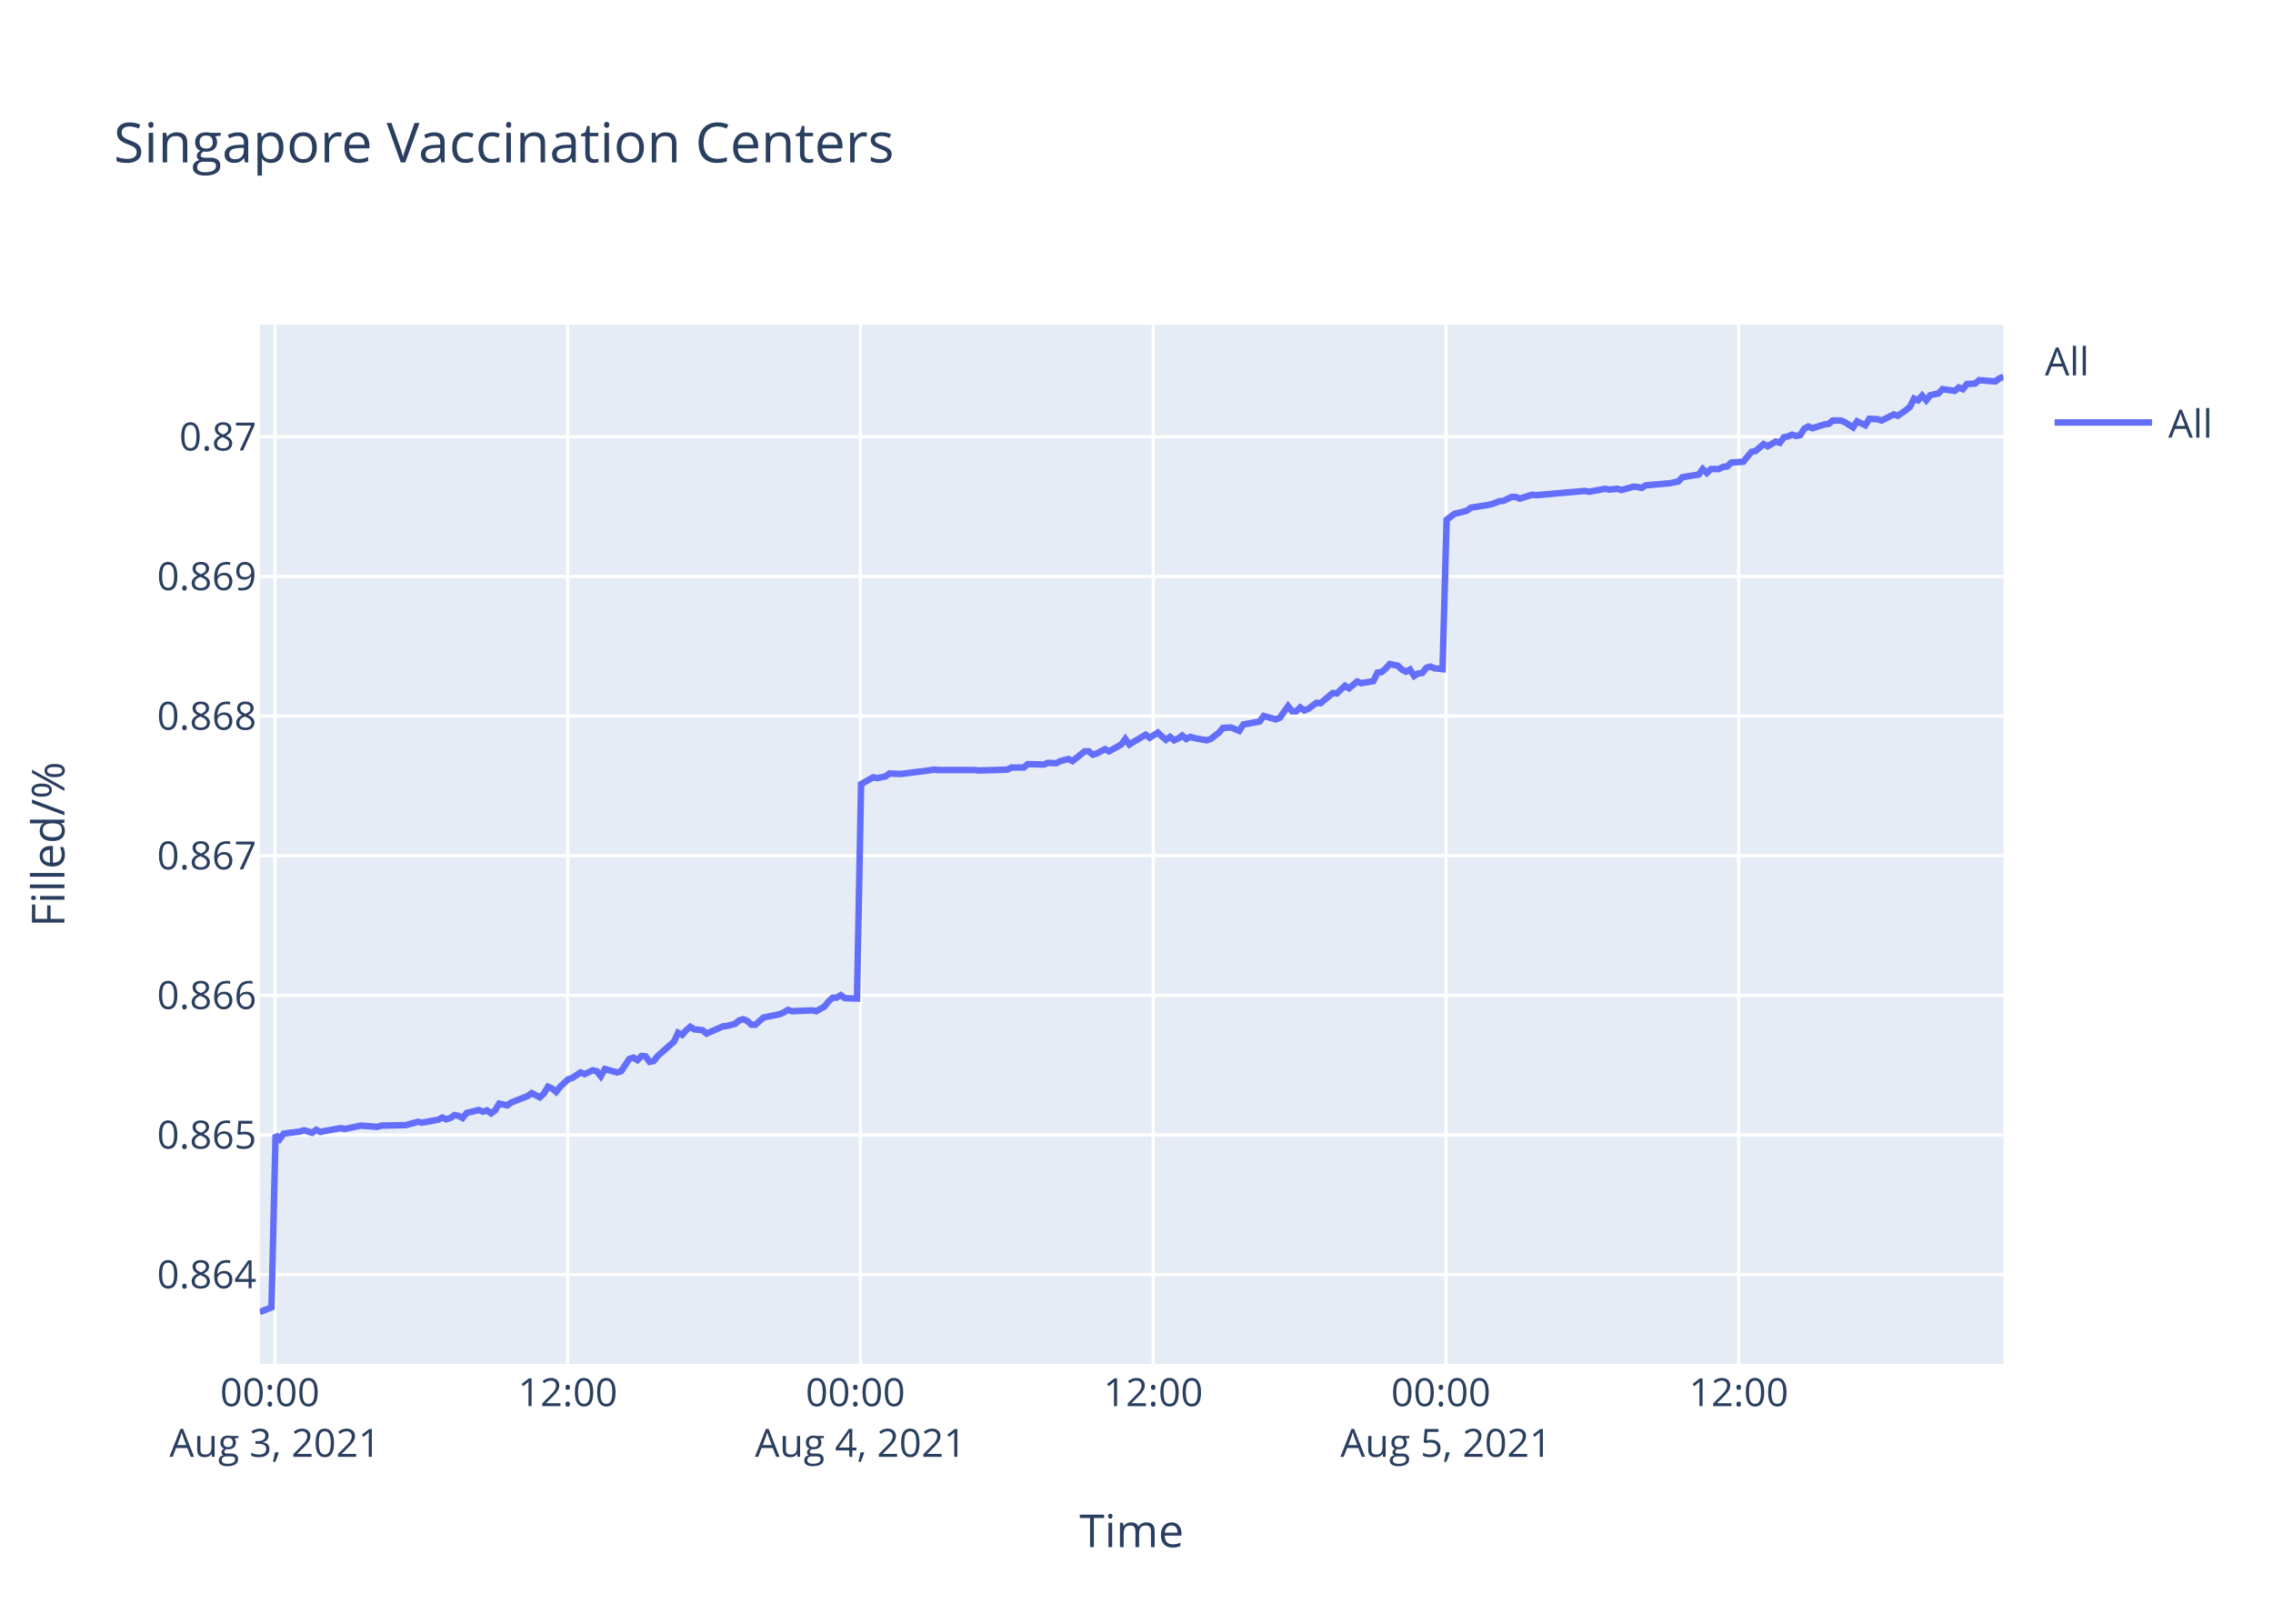
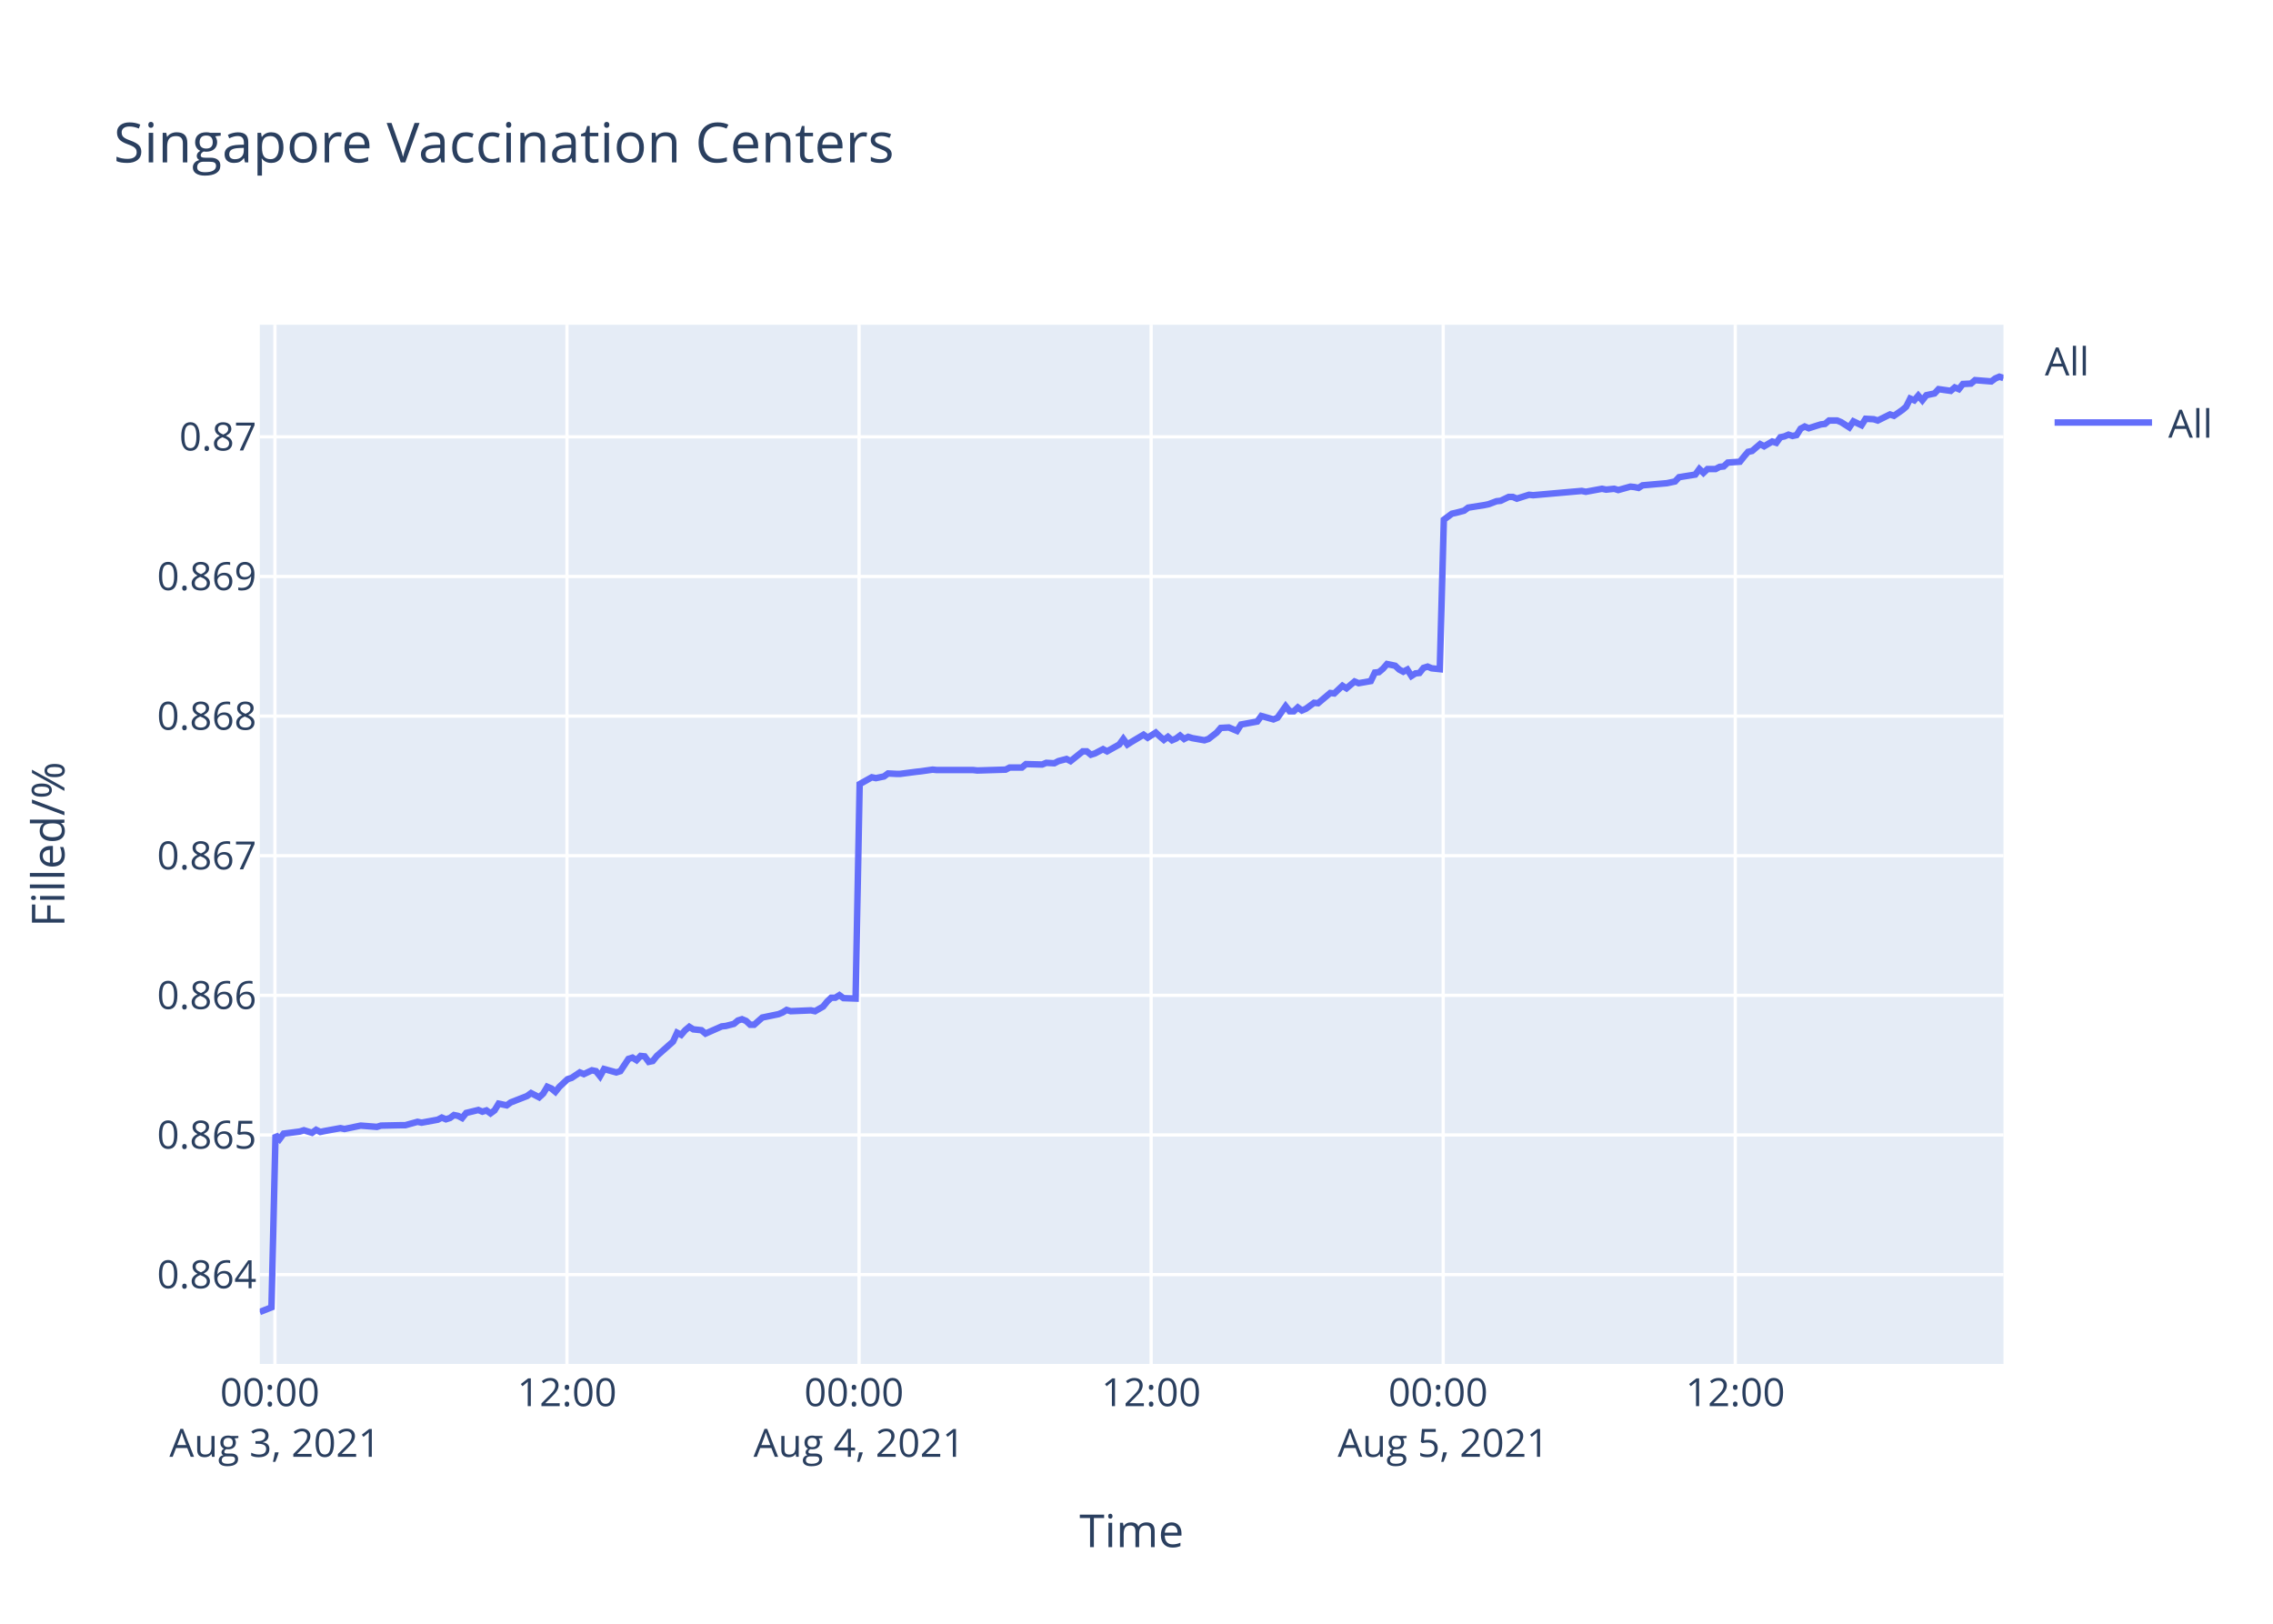
<svg xmlns="http://www.w3.org/2000/svg" class="main-svg" width="700" height="500" style="" viewBox="0 0 700 500">
  <rect x="0" y="0" width="700" height="500" style="fill: rgb(255, 255, 255); fill-opacity: 1;" />
-   <defs id="defs-30d181">
+   <defs id="defs-85e09d">
    <g class="clips">
-       <clipPath id="clip30d181xyplot" class="plotclip">
+       <clipPath id="clip85e09dxyplot" class="plotclip">
        <rect width="537" height="320" />
      </clipPath>
-       <clipPath class="axesclip" id="clip30d181x">
+       <clipPath class="axesclip" id="clip85e09dx">
        <rect x="80" y="0" width="537" height="500" />
      </clipPath>
-       <clipPath class="axesclip" id="clip30d181y">
+       <clipPath class="axesclip" id="clip85e09dy">
        <rect x="0" y="100" width="700" height="320" />
      </clipPath>
-       <clipPath class="axesclip" id="clip30d181xy">
+       <clipPath class="axesclip" id="clip85e09dxy">
        <rect x="80" y="100" width="537" height="320" />
      </clipPath>
    </g>
    <g class="gradients" />
  </defs>
  <g class="bglayer">
    <rect class="bg" x="80" y="100" width="537" height="320" style="fill: rgb(229, 236, 246); fill-opacity: 1; stroke-width: 0;" />
  </g>
  <g class="layer-below">
    <g class="imagelayer" />
    <g class="shapelayer" />
  </g>
  <g class="cartesianlayer">
    <g class="subplot xy">
      <g class="layer-subplot">
        <g class="shapelayer" />
        <g class="imagelayer" />
      </g>
      <g class="gridlayer">
        <g class="x">
-           <path class="xgrid crisp" transform="translate(84.68,0)" d="M0,100v320" style="stroke: rgb(255, 255, 255); stroke-opacity: 1; stroke-width: 1px;" />
-           <path class="xgrid crisp" transform="translate(174.84,0)" d="M0,100v320" style="stroke: rgb(255, 255, 255); stroke-opacity: 1; stroke-width: 1px;" />
-           <path class="xgrid crisp" transform="translate(264.99,0)" d="M0,100v320" style="stroke: rgb(255, 255, 255); stroke-opacity: 1; stroke-width: 1px;" />
-           <path class="xgrid crisp" transform="translate(355.15,0)" d="M0,100v320" style="stroke: rgb(255, 255, 255); stroke-opacity: 1; stroke-width: 1px;" />
-           <path class="xgrid crisp" transform="translate(445.31,0)" d="M0,100v320" style="stroke: rgb(255, 255, 255); stroke-opacity: 1; stroke-width: 1px;" />
-           <path class="xgrid crisp" transform="translate(535.46,0)" d="M0,100v320" style="stroke: rgb(255, 255, 255); stroke-opacity: 1; stroke-width: 1px;" />
+           <path class="xgrid crisp" transform="translate(84.67,0)" d="M0,100v320" style="stroke: rgb(255, 255, 255); stroke-opacity: 1; stroke-width: 1px;" />
+           <path class="xgrid crisp" transform="translate(174.61,0)" d="M0,100v320" style="stroke: rgb(255, 255, 255); stroke-opacity: 1; stroke-width: 1px;" />
+           <path class="xgrid crisp" transform="translate(264.56,0)" d="M0,100v320" style="stroke: rgb(255, 255, 255); stroke-opacity: 1; stroke-width: 1px;" />
+           <path class="xgrid crisp" transform="translate(354.51,0)" d="M0,100v320" style="stroke: rgb(255, 255, 255); stroke-opacity: 1; stroke-width: 1px;" />
+           <path class="xgrid crisp" transform="translate(444.45,0)" d="M0,100v320" style="stroke: rgb(255, 255, 255); stroke-opacity: 1; stroke-width: 1px;" />
+           <path class="xgrid crisp" transform="translate(534.4,0)" d="M0,100v320" style="stroke: rgb(255, 255, 255); stroke-opacity: 1; stroke-width: 1px;" />
        </g>
        <g class="y">
          <path class="ygrid crisp" transform="translate(0,392.49)" d="M80,0h537" style="stroke: rgb(255, 255, 255); stroke-opacity: 1; stroke-width: 1px;" />
          <path class="ygrid crisp" transform="translate(0,349.49)" d="M80,0h537" style="stroke: rgb(255, 255, 255); stroke-opacity: 1; stroke-width: 1px;" />
          <path class="ygrid crisp" transform="translate(0,306.5)" d="M80,0h537" style="stroke: rgb(255, 255, 255); stroke-opacity: 1; stroke-width: 1px;" />
          <path class="ygrid crisp" transform="translate(0,263.5)" d="M80,0h537" style="stroke: rgb(255, 255, 255); stroke-opacity: 1; stroke-width: 1px;" />
          <path class="ygrid crisp" transform="translate(0,220.51)" d="M80,0h537" style="stroke: rgb(255, 255, 255); stroke-opacity: 1; stroke-width: 1px;" />
          <path class="ygrid crisp" transform="translate(0,177.51)" d="M80,0h537" style="stroke: rgb(255, 255, 255); stroke-opacity: 1; stroke-width: 1px;" />
          <path class="ygrid crisp" transform="translate(0,134.51)" d="M80,0h537" style="stroke: rgb(255, 255, 255); stroke-opacity: 1; stroke-width: 1px;" />
        </g>
      </g>
      <g class="zerolinelayer" />
      <path class="xlines-below" />
      <path class="ylines-below" />
      <g class="overlines-below" />
      <g class="xaxislayer-below" />
      <g class="yaxislayer-below" />
      <g class="overaxes-below" />
-       <g class="plot" transform="translate(80,100)" clip-path="url('#clip30d181xyplot')">
+       <g class="plot" transform="translate(80,100)" clip-path="url('#clip85e09dxyplot')">
        <g class="scatterlayer mlayer">
-           <g class="trace scatter trace236c70" style="stroke-miterlimit: 2; opacity: 1;">
+           <g class="trace scatter trace6d5929" style="stroke-miterlimit: 2; opacity: 1;">
            <g class="fills" />
            <g class="errorbars" />
            <g class="lines">
-               <path class="js-line" d="M0,304L3.61,302.58L4.86,249.47L6.12,250.77L7.37,249.08L12.37,248.43L13.63,248.04L16.13,248.82L17.39,247.91L18.67,248.56L19.89,248.3L24.9,247.39L26.15,247.65L29.91,246.87L31.16,246.61L36.17,247L37.42,246.61L43.68,246.48L44.93,246.48L48.69,245.44L49.95,245.7L54.94,244.79L56.19,244.14L57.45,244.66L58.7,244.27L59.95,243.36L61.21,243.62L62.46,244.27L63.72,242.71L67.47,241.8L68.72,242.32L69.97,241.93L71.23,242.84L72.47,241.93L73.73,239.85L76.23,240.37L77.49,239.46L82.5,237.51L83.75,236.6L86.25,237.9L87.51,236.73L88.75,234.65L90.01,235.17L91.26,236.21L92.51,234.65L95.01,232.31L96.27,231.92L98.78,230.23L100.03,230.75L102.53,229.58L103.78,229.84L105.03,231.4L106.28,229.19L110.05,230.23L111.3,229.84L113.8,226.07L115.05,225.68L116.3,226.46L117.56,225.16L118.81,225.29L120.06,226.98L121.31,226.72L122.57,225.16L127.57,220.74L128.82,218.01L130.08,218.66L131.33,217.23L132.59,216.19L133.83,216.97L136.34,217.23L137.59,218.27L142.61,216.06L143.85,215.93L146.36,215.28L147.61,214.24L148.86,213.85L150.12,214.37L151.37,215.54L152.61,215.54L155.12,213.33L156.37,213.07L160.13,212.29L161.38,211.77L162.64,210.99L163.89,211.38L170.15,211.12L171.4,211.38L173.9,209.95L175.16,208.39L176.41,207.22L177.66,207.22L178.92,206.44L180.17,207.35L183.92,207.48L185.18,141.45L188.93,139.35L190.19,139.61L192.69,139.09L193.94,138.17L196.45,138.3L197.7,138.3L202.7,137.65L203.95,137.52L207.71,136.99L208.97,137.12L220.23,137.12L221.49,137.26L230.25,136.99L231.5,136.34L235.26,136.34L236.51,135.29L241.51,135.42L242.77,134.9L245.27,135.03L246.52,134.37L249.04,133.72L250.28,134.37L254.04,131.36L255.29,131.36L256.55,132.4L257.79,132.01L260.3,130.7L261.55,131.36L265.31,129.26L266.56,127.55L267.81,129.26L269.06,128.47L272.82,126.24L274.08,127.16L276.58,125.59L277.83,126.77L279.08,127.82L280.34,126.9L281.59,127.95L282.84,127.42L284.09,126.5L285.34,127.55L286.6,126.9L287.85,127.29L291.6,127.95L292.86,127.55L295.39,125.59L296.63,124.15L299.13,124.01L300.39,124.54L301.64,125.06L302.9,123.1L307.91,122.18L309.16,120.47L312.91,121.52L314.16,121L316.67,117.46L317.92,119.03L319.18,119.03L320.43,117.85L321.68,118.77L322.93,118.25L325.44,116.41L326.69,116.54L330.45,113.39L331.7,113.53L334.2,111.17L335.45,111.95L337.95,109.86L339.21,110.38L342.96,109.72L344.22,107.1L345.47,106.97L346.71,105.92L347.98,104.48L349.23,104.74L350.48,105L351.73,106.18L352.99,106.84L354.23,106.18L355.5,108.15L356.74,107.36L357.99,107.23L359.24,105.66L360.5,105.27L361.75,105.79L364.25,106.05L365.51,60.03L368.01,58.18L369.26,57.91L371.76,57.25L373.02,56.32L378.02,55.53L379.28,55.27L381.78,54.34L383.03,54.21L385.54,53.02L386.79,53.02L388.04,53.55L389.29,53.15L391.8,52.36L393.05,52.49L408.07,51.17L409.33,51.43L414.34,50.51L415.59,50.77L418.09,50.51L419.35,50.9L423.1,49.85L424.35,49.98L425.61,50.24L426.85,49.45L434.37,48.79L436.87,48.26L438.12,46.94L440.62,46.54L443.13,46.14L444.38,44.43L445.64,45.62L446.89,44.43L449.4,44.43L450.64,43.76L451.9,43.63L453.15,42.44L456.9,42.18L458.16,40.59L459.41,39.14L460.66,38.87L463.13,36.76L464.37,37.42L466.88,35.96L468.13,36.36L469.38,34.64L470.63,34.38L471.89,33.85L473.14,34.25L474.4,33.98L475.64,32L476.9,31.34L478.15,31.87L480.65,31.07L481.91,30.68L483.16,30.54L484.41,29.49L486.92,29.49L488.16,30.01L490.67,31.6L491.93,29.75L494.43,30.94L495.7,28.96L498.19,29.09L499.44,29.49L503.2,27.63L504.45,28.03L506.95,26.31L508.2,25.25L509.46,22.74L510.72,23.27L511.96,21.82L513.21,23.27L514.46,21.69L515.72,21.42L516.97,21.16L518.22,19.83L521.98,20.36L523.22,19.31L524.48,19.83L525.73,18.25L528.24,18.12L529.49,17.06L534.5,17.45L535.75,16.53L537,16" style="vector-effect: non-scaling-stroke; fill: none; stroke: rgb(99, 110, 250); stroke-opacity: 1; stroke-width: 2px; opacity: 1;" />
+               <path class="js-line" d="M0,304L3.6,302.58L4.85,249.47L6.1,250.77L7.35,249.08L12.34,248.43L13.59,248.04L16.1,248.82L17.35,247.91L18.63,248.56L19.84,248.3L24.84,247.39L26.09,247.65L29.84,246.87L31.09,246.61L36.08,247L37.33,246.61L43.58,246.48L44.82,246.48L48.58,245.44L49.83,245.7L54.82,244.79L56.06,244.14L57.32,244.66L58.57,244.27L59.81,243.36L61.07,243.62L62.32,244.27L63.57,242.71L67.31,241.8L68.56,242.32L69.81,241.93L71.06,242.84L72.3,241.93L73.56,239.85L76.05,240.37L77.3,239.46L82.3,237.51L83.55,236.6L86.04,237.9L87.3,236.73L88.54,234.65L89.8,235.17L91.04,236.21L92.29,234.65L94.79,232.31L96.04,231.92L98.55,230.23L99.79,230.75L102.29,229.58L103.54,229.84L104.79,231.4L106.03,229.19L109.79,230.23L111.04,229.84L113.54,226.07L114.78,225.68L116.03,226.46L117.28,225.16L118.53,225.29L119.78,226.98L121.03,226.72L122.28,225.16L127.27,220.74L128.52,218.01L129.78,218.66L131.02,217.23L132.27,216.19L133.52,216.97L136.02,217.23L137.27,218.27L142.27,216.06L143.51,215.93L146.02,215.28L147.27,214.24L148.51,213.85L149.76,214.37L151.02,215.54L152.26,215.54L154.76,213.33L156.01,213.07L159.76,212.29L161.01,211.77L162.26,210.99L163.5,211.38L169.75,211.12L171,211.38L173.49,209.95L174.75,208.39L175.99,207.22L177.25,207.22L178.5,206.44L179.75,207.35L183.49,207.48L184.74,141.45L188.49,139.35L189.74,139.61L192.24,139.09L193.49,138.17L195.99,138.3L197.24,138.3L202.23,137.65L203.48,137.52L207.23,136.99L208.48,137.12L219.72,137.12L220.97,137.26L229.71,136.99L230.96,136.34L234.71,136.34L235.96,135.29L240.95,135.42L242.21,134.9L244.7,135.03L245.95,134.37L248.45,133.72L249.7,134.37L253.45,131.36L254.69,131.36L255.95,132.4L257.19,132.01L259.69,130.7L260.94,131.36L264.69,129.26L265.94,127.55L267.19,129.26L268.43,128.47L272.18,126.24L273.44,127.16L275.93,125.59L277.18,126.77L278.43,127.82L279.68,126.9L280.93,127.95L282.18,127.42L283.42,126.5L284.67,127.55L285.92,126.9L287.17,127.29L290.92,127.95L292.17,127.55L294.7,125.59L295.94,124.15L298.43,124.01L299.69,124.54L300.94,125.06L302.19,123.1L307.19,122.18L308.44,120.47L312.18,121.52L313.43,121L315.93,117.46L317.18,119.03L318.43,119.03L319.68,117.85L320.93,118.77L322.17,118.25L324.68,116.41L325.92,116.54L329.67,113.39L330.92,113.53L333.42,111.17L334.67,111.95L337.16,109.86L338.42,110.38L342.16,109.72L343.41,107.1L344.66,106.97L345.9,105.92L347.16,104.48L348.41,104.74L349.66,105L350.91,106.18L352.16,106.84L353.41,106.18L354.67,108.15L355.91,107.36L357.15,107.23L358.4,105.66L359.65,105.27L360.9,105.79L363.4,106.05L364.65,60.03L367.14,58.18L368.39,57.91L370.89,57.25L372.14,56.32L377.14,55.53L378.39,55.27L380.89,54.34L382.14,54.21L384.63,53.02L385.89,53.02L387.14,53.55L388.38,53.15L390.88,52.36L392.14,52.49L407.12,51.17L408.37,51.43L413.37,50.51L414.62,50.77L417.11,50.51L418.36,50.9L422.11,49.85L423.35,49.98L424.61,50.24L425.85,49.45L433.35,48.79L435.85,48.26L437.1,46.94L439.59,46.54L442.09,46.14L443.34,44.43L444.59,45.62L445.85,44.43L448.34,44.43L449.59,43.76L450.84,43.63L452.09,42.44L455.83,42.18L457.09,40.59L458.33,39.14L459.58,38.87L462.05,36.76L463.29,37.42L465.78,35.96L467.04,36.36L468.29,34.64L469.53,34.38L470.79,33.85L472.03,34.25L473.29,33.98L474.53,32L475.78,31.34L477.03,31.87L479.53,31.07L480.78,30.68L482.03,30.54L483.28,29.49L485.78,29.49L487.02,30.01L489.52,31.6L490.78,29.75L493.28,30.94L494.54,28.96L497.03,29.09L498.28,29.49L502.02,27.63L503.27,28.03L505.76,26.31L507.02,25.25L508.27,22.74L509.52,23.27L510.76,21.82L512.01,23.27L513.26,21.69L514.51,21.42L515.76,21.16L517.01,19.83L520.76,20.36L522,19.31L523.25,19.83L524.5,18.25L527,18.12L528.25,17.06L533.25,17.45L534.49,16.53L535.74,16L537,16.4" style="vector-effect: non-scaling-stroke; fill: none; stroke: rgb(99, 110, 250); stroke-opacity: 1; stroke-width: 2px; opacity: 1;" />
            </g>
            <g class="points" />
            <g class="text" />
          </g>
        </g>
      </g>
      <g class="overplot" />
      <path class="xlines-above crisp" d="M0,0" style="fill: none;" />
      <path class="ylines-above crisp" d="M0,0" style="fill: none;" />
      <g class="overlines-above" />
      <g class="xaxislayer-above">
        <g class="xtick">
-           <text text-anchor="middle" x="0" y="433" transform="translate(84.68,0)" style="font-family: 'Open Sans', verdana, arial, sans-serif; font-size: 12px; fill: rgb(42, 63, 95); fill-opacity: 1; white-space: pre;">
+           <text text-anchor="middle" x="0" y="433" transform="translate(84.67,0)" style="font-family: 'Open Sans', verdana, arial, sans-serif; font-size: 12px; fill: rgb(42, 63, 95); fill-opacity: 1; white-space: pre;">
            <tspan class="line" dy="0em" x="0" y="433">00:00</tspan>
            <tspan class="line" dy="1.3em" x="0" y="433">Aug 3, 2021</tspan>
          </text>
        </g>
        <g class="xtick">
-           <text text-anchor="middle" x="0" y="433" transform="translate(174.84,0)" style="font-family: 'Open Sans', verdana, arial, sans-serif; font-size: 12px; fill: rgb(42, 63, 95); fill-opacity: 1; white-space: pre;">12:00</text>
+           <text text-anchor="middle" x="0" y="433" transform="translate(174.61,0)" style="font-family: 'Open Sans', verdana, arial, sans-serif; font-size: 12px; fill: rgb(42, 63, 95); fill-opacity: 1; white-space: pre;">12:00</text>
        </g>
        <g class="xtick">
-           <text text-anchor="middle" x="0" y="433" transform="translate(264.99,0)" style="font-family: 'Open Sans', verdana, arial, sans-serif; font-size: 12px; fill: rgb(42, 63, 95); fill-opacity: 1; white-space: pre;">
+           <text text-anchor="middle" x="0" y="433" transform="translate(264.56,0)" style="font-family: 'Open Sans', verdana, arial, sans-serif; font-size: 12px; fill: rgb(42, 63, 95); fill-opacity: 1; white-space: pre;">
            <tspan class="line" dy="0em" x="0" y="433">00:00</tspan>
            <tspan class="line" dy="1.3em" x="0" y="433">Aug 4, 2021</tspan>
          </text>
        </g>
        <g class="xtick">
-           <text text-anchor="middle" x="0" y="433" transform="translate(355.15,0)" style="font-family: 'Open Sans', verdana, arial, sans-serif; font-size: 12px; fill: rgb(42, 63, 95); fill-opacity: 1; white-space: pre;">12:00</text>
+           <text text-anchor="middle" x="0" y="433" transform="translate(354.51,0)" style="font-family: 'Open Sans', verdana, arial, sans-serif; font-size: 12px; fill: rgb(42, 63, 95); fill-opacity: 1; white-space: pre;">12:00</text>
        </g>
        <g class="xtick">
-           <text text-anchor="middle" x="0" y="433" transform="translate(445.31,0)" style="font-family: 'Open Sans', verdana, arial, sans-serif; font-size: 12px; fill: rgb(42, 63, 95); fill-opacity: 1; white-space: pre;">
+           <text text-anchor="middle" x="0" y="433" transform="translate(444.45,0)" style="font-family: 'Open Sans', verdana, arial, sans-serif; font-size: 12px; fill: rgb(42, 63, 95); fill-opacity: 1; white-space: pre;">
            <tspan class="line" dy="0em" x="0" y="433">00:00</tspan>
            <tspan class="line" dy="1.3em" x="0" y="433">Aug 5, 2021</tspan>
          </text>
        </g>
        <g class="xtick">
-           <text text-anchor="middle" x="0" y="433" transform="translate(535.46,0)" style="font-family: 'Open Sans', verdana, arial, sans-serif; font-size: 12px; fill: rgb(42, 63, 95); fill-opacity: 1; white-space: pre;">12:00</text>
+           <text text-anchor="middle" x="0" y="433" transform="translate(534.4,0)" style="font-family: 'Open Sans', verdana, arial, sans-serif; font-size: 12px; fill: rgb(42, 63, 95); fill-opacity: 1; white-space: pre;">12:00</text>
        </g>
      </g>
      <g class="yaxislayer-above">
        <g class="ytick">
          <text text-anchor="end" x="79" y="4.2" transform="translate(0,392.49)" style="font-family: 'Open Sans', verdana, arial, sans-serif; font-size: 12px; fill: rgb(42, 63, 95); fill-opacity: 1; white-space: pre;">0.864</text>
        </g>
        <g class="ytick">
          <text text-anchor="end" x="79" y="4.2" transform="translate(0,349.49)" style="font-family: 'Open Sans', verdana, arial, sans-serif; font-size: 12px; fill: rgb(42, 63, 95); fill-opacity: 1; white-space: pre;">0.865</text>
        </g>
        <g class="ytick">
          <text text-anchor="end" x="79" y="4.2" transform="translate(0,306.5)" style="font-family: 'Open Sans', verdana, arial, sans-serif; font-size: 12px; fill: rgb(42, 63, 95); fill-opacity: 1; white-space: pre;">0.866</text>
        </g>
        <g class="ytick">
          <text text-anchor="end" x="79" y="4.2" transform="translate(0,263.5)" style="font-family: 'Open Sans', verdana, arial, sans-serif; font-size: 12px; fill: rgb(42, 63, 95); fill-opacity: 1; white-space: pre;">0.867</text>
        </g>
        <g class="ytick">
          <text text-anchor="end" x="79" y="4.2" transform="translate(0,220.51)" style="font-family: 'Open Sans', verdana, arial, sans-serif; font-size: 12px; fill: rgb(42, 63, 95); fill-opacity: 1; white-space: pre;">0.868</text>
        </g>
        <g class="ytick">
          <text text-anchor="end" x="79" y="4.2" transform="translate(0,177.51)" style="font-family: 'Open Sans', verdana, arial, sans-serif; font-size: 12px; fill: rgb(42, 63, 95); fill-opacity: 1; white-space: pre;">0.869</text>
        </g>
        <g class="ytick">
          <text text-anchor="end" x="79" y="4.2" transform="translate(0,134.51)" style="font-family: 'Open Sans', verdana, arial, sans-serif; font-size: 12px; fill: rgb(42, 63, 95); fill-opacity: 1; white-space: pre;">0.87</text>
        </g>
      </g>
      <g class="overaxes-above" />
    </g>
  </g>
  <g class="polarlayer" />
  <g class="ternarylayer" />
  <g class="geolayer" />
  <g class="funnelarealayer" />
  <g class="pielayer" />
  <g class="treemaplayer" />
  <g class="sunburstlayer" />
  <g class="glimages" />
-   <defs id="topdefs-30d181">
+   <defs id="topdefs-85e09d">
    <g class="clips" />
-     <clipPath id="legend30d181">
+     <clipPath id="legend85e09d">
      <rect width="60" height="45" x="0" y="0" />
    </clipPath>
  </defs>
  <g class="layer-above">
    <g class="imagelayer" />
    <g class="shapelayer" />
  </g>
  <g class="infolayer">
    <g class="legend" pointer-events="all" transform="translate(627.74,100)">
      <rect class="bg" shape-rendering="crispEdges" width="60" height="45" x="0" y="0" style="stroke: rgb(68, 68, 68); stroke-opacity: 1; fill: rgb(255, 255, 255); fill-opacity: 1; stroke-width: 0px;" />
-       <g class="scrollbox" transform="" clip-path="url('#legend30d181')">
+       <g class="scrollbox" transform="" clip-path="url('#legend85e09d')">
        <text class="legendtitletext" text-anchor="start" x="2" y="15.6" style="font-family: 'Open Sans', verdana, arial, sans-serif; font-size: 12px; fill: rgb(42, 63, 95); fill-opacity: 1; white-space: pre;">All</text>
        <g class="groups" transform="">
          <g class="traces" transform="translate(0,30.1)" style="opacity: 1;">
            <text class="legendtext" text-anchor="start" x="40" y="4.68" style="font-family: 'Open Sans', verdana, arial, sans-serif; font-size: 12px; fill: rgb(42, 63, 95); fill-opacity: 1; white-space: pre;">All</text>
            <g class="layers" style="opacity: 1;">
              <g class="legendfill" />
              <g class="legendlines">
                <path class="js-line" d="M5,0h30" style="fill: none; stroke: rgb(99, 110, 250); stroke-opacity: 1; stroke-width: 2px;" />
              </g>
              <g class="legendsymbols">
                <g class="legendpoints" />
              </g>
            </g>
            <rect class="legendtoggle" x="0" y="-9.5" width="54.891" height="19" style="fill: rgb(0, 0, 0); fill-opacity: 0;" />
          </g>
        </g>
      </g>
      <rect class="scrollbar" rx="20" ry="3" width="0" height="0" x="0" y="0" style="fill: rgb(128, 139, 164); fill-opacity: 1;" />
    </g>
    <g class="g-gtitle">
      <text class="gtitle" x="35" y="50" text-anchor="start" dy="0em" style="font-family: 'Open Sans', verdana, arial, sans-serif; font-size: 17px; fill: rgb(42, 63, 95); opacity: 1; font-weight: normal; white-space: pre;">Singapore Vaccination Centers</text>
    </g>
    <g class="g-xtitle">
      <text class="xtitle" x="348.5" y="476.409" text-anchor="middle" style="font-family: 'Open Sans', verdana, arial, sans-serif; font-size: 14px; fill: rgb(42, 63, 95); opacity: 1; font-weight: normal; white-space: pre;">Time</text>
    </g>
    <g class="g-ytitle">
      <text class="ytitle" transform="rotate(-90,19.84063,260)" x="19.841" y="260" text-anchor="middle" style="font-family: 'Open Sans', verdana, arial, sans-serif; font-size: 14px; fill: rgb(42, 63, 95); opacity: 1; font-weight: normal; white-space: pre;">Filled/%</text>
    </g>
  </g>
</svg>
